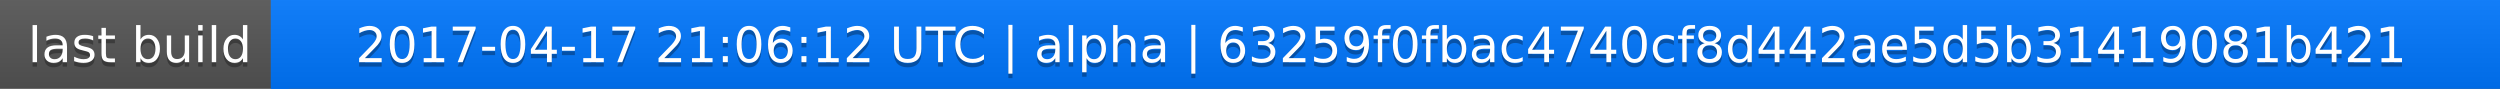
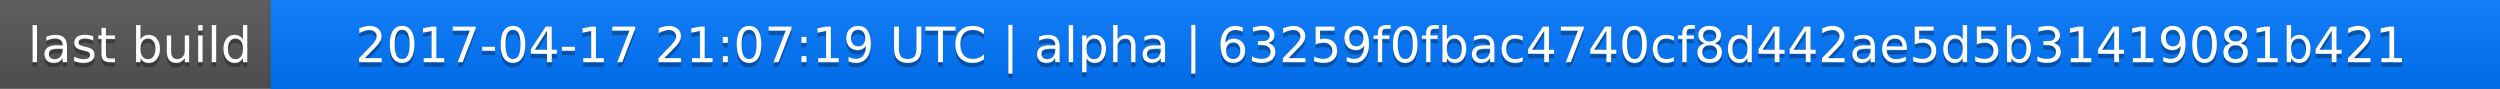
<svg xmlns="http://www.w3.org/2000/svg" width="563" height="20">
  <linearGradient id="a" x2="0" y2="100%">
    <stop offset="0" stop-color="#bbb" stop-opacity=".1" />
    <stop offset="1" stop-opacity=".1" />
  </linearGradient>
  <rect rx="0" width="563" height="20" fill="#555" />
  <rect rx="0" x="61" width="502" height="20" fill="#07f" />
  <path fill="#07f" d="M61 0h4v20h-4z" />
  <rect rx="0" width="563" height="20" fill="url(#a)" />
  <g fill="#fff" text-anchor="middle" font-family="DejaVu Sans,Verdana,Geneva,sans-serif" font-size="11">
    <text x="31.5" y="15" fill="#010101" fill-opacity=".3">last build</text>
    <text x="31.5" y="14">last build</text>
-     <text x="311" y="15" fill="#010101" fill-opacity=".3">2017-04-17 21:06:12 UTC | alpha | 63259f0fbac4740cf8d442ae5d5b31419081b421</text>
-     <text x="311" y="14">2017-04-17 21:06:12 UTC | alpha | 63259f0fbac4740cf8d442ae5d5b31419081b421</text>
+     <text x="311" y="15" fill="#010101" fill-opacity=".3">2017-04-17 21:07:19 UTC | alpha | 63259f0fbac4740cf8d442ae5d5b31419081b421</text>
+     <text x="311" y="14">2017-04-17 21:07:19 UTC | alpha | 63259f0fbac4740cf8d442ae5d5b31419081b421</text>
  </g>
</svg>
